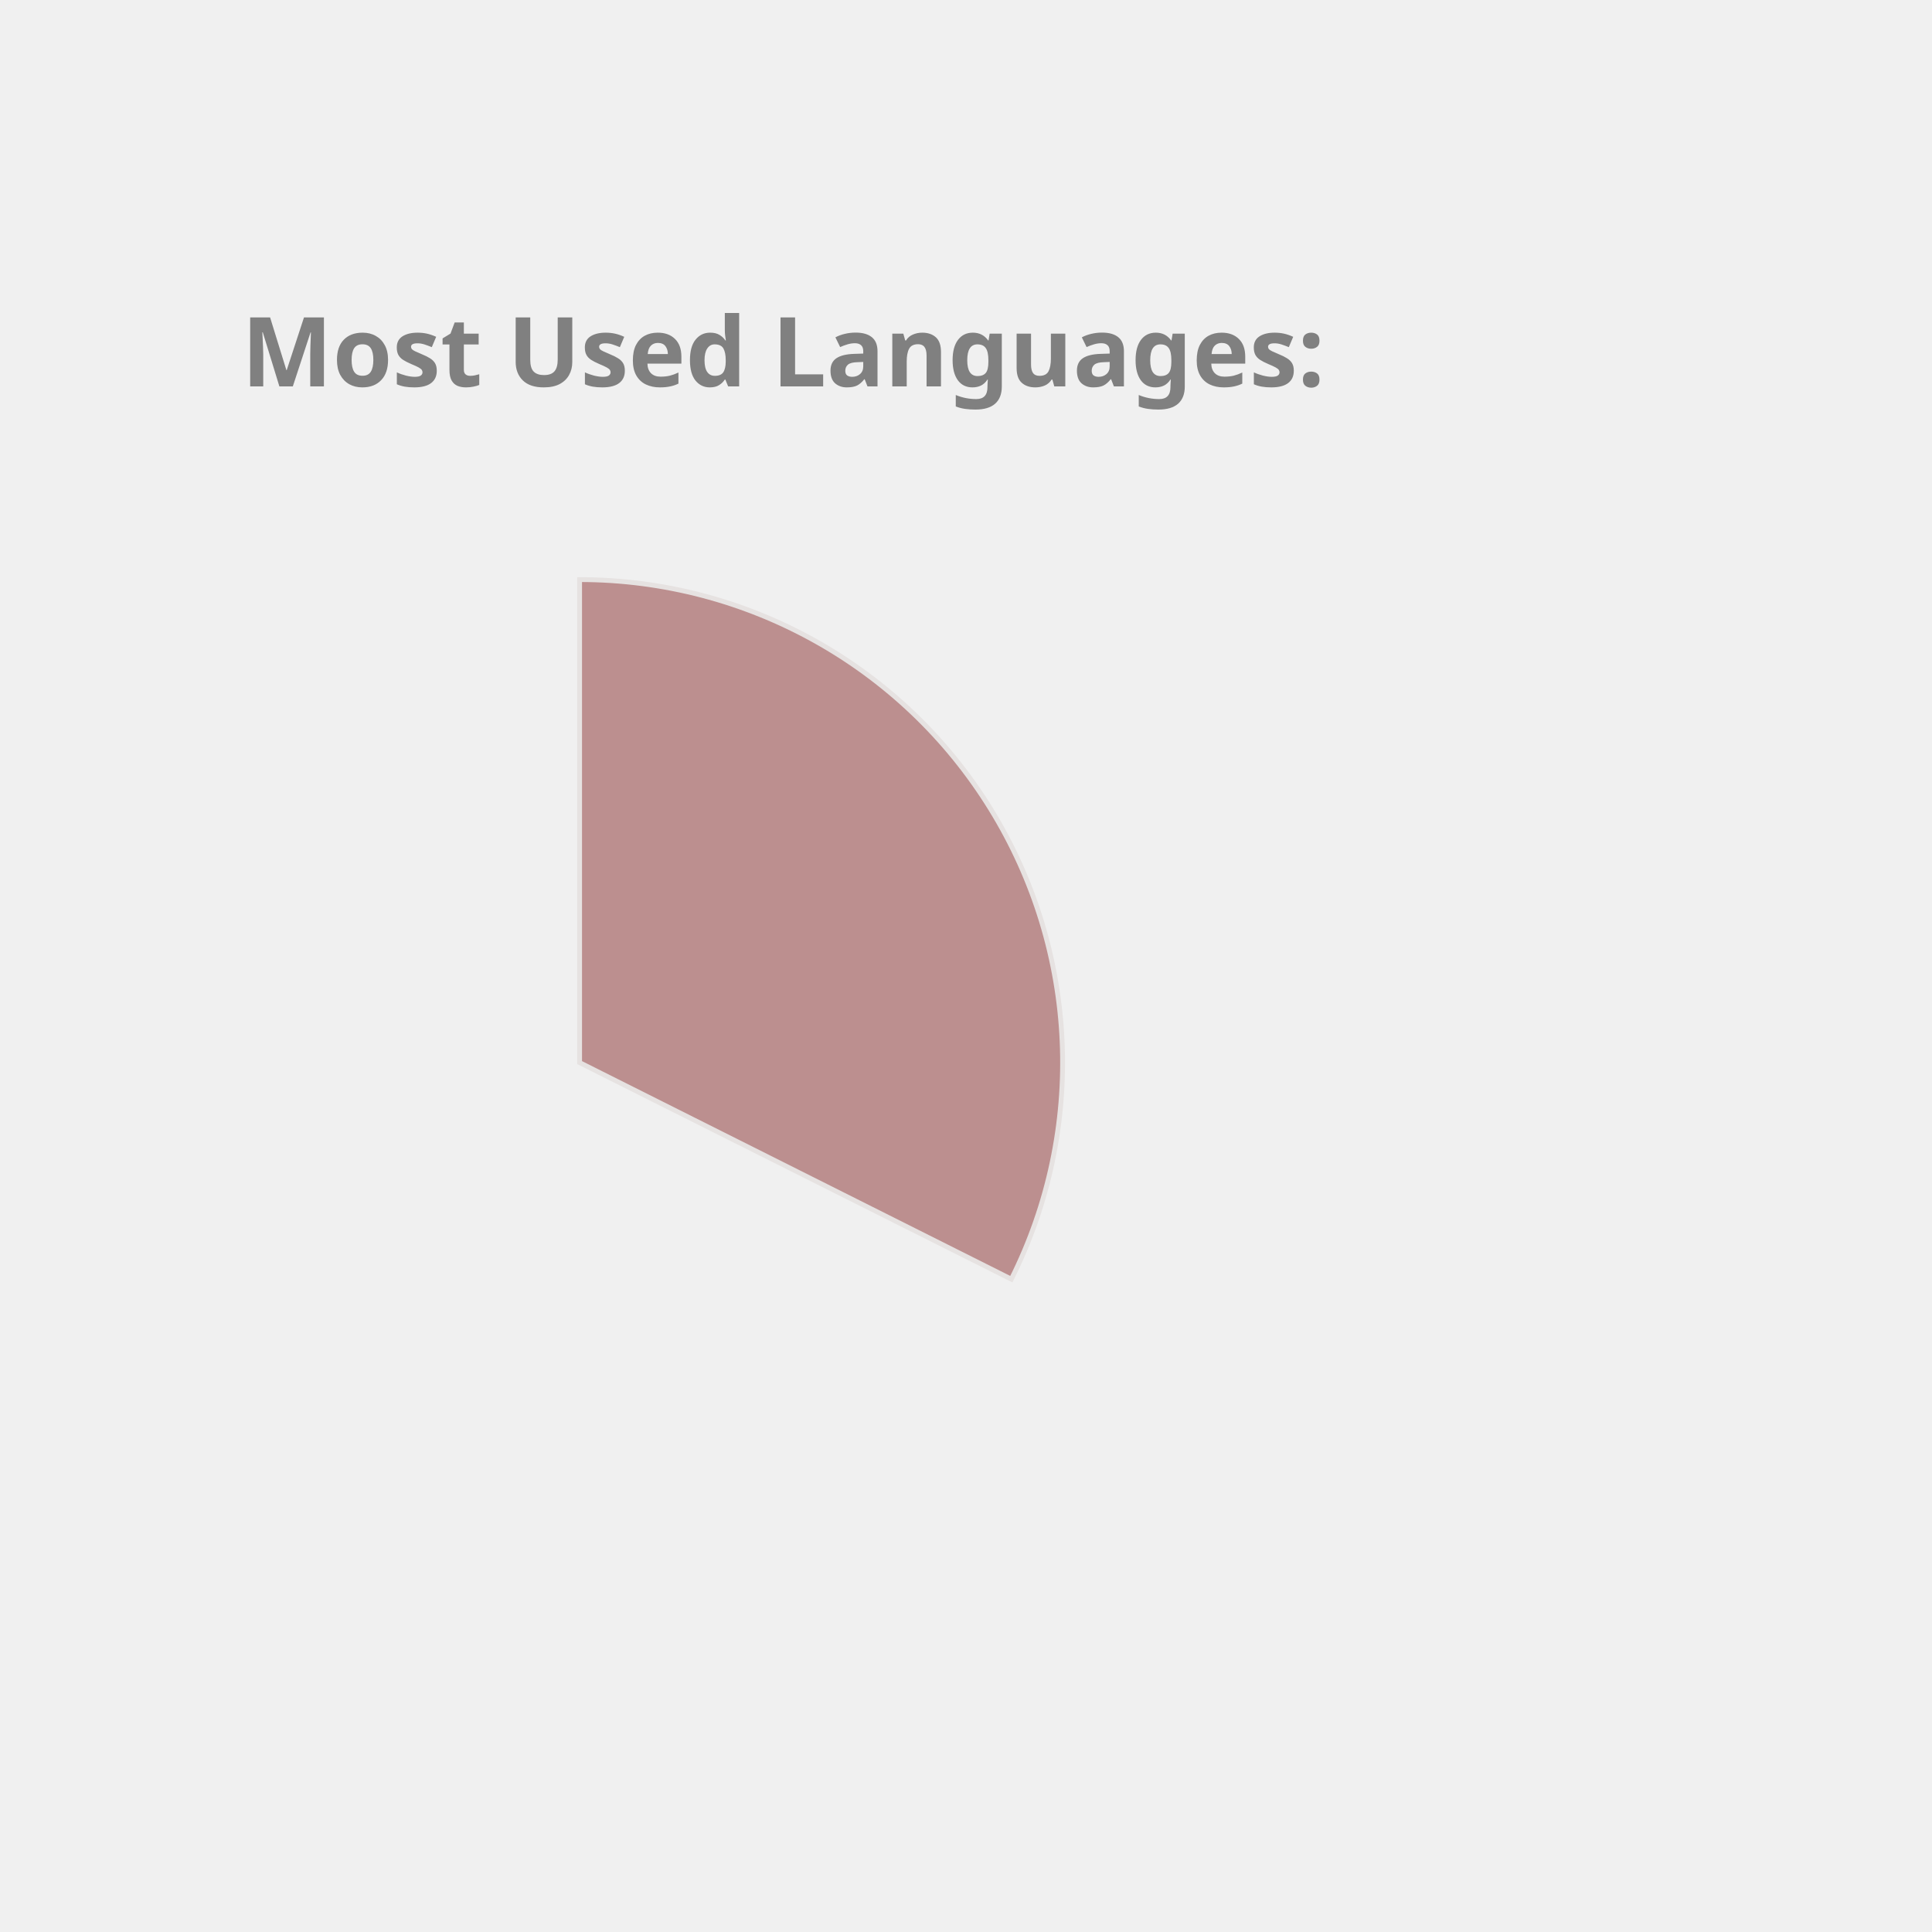
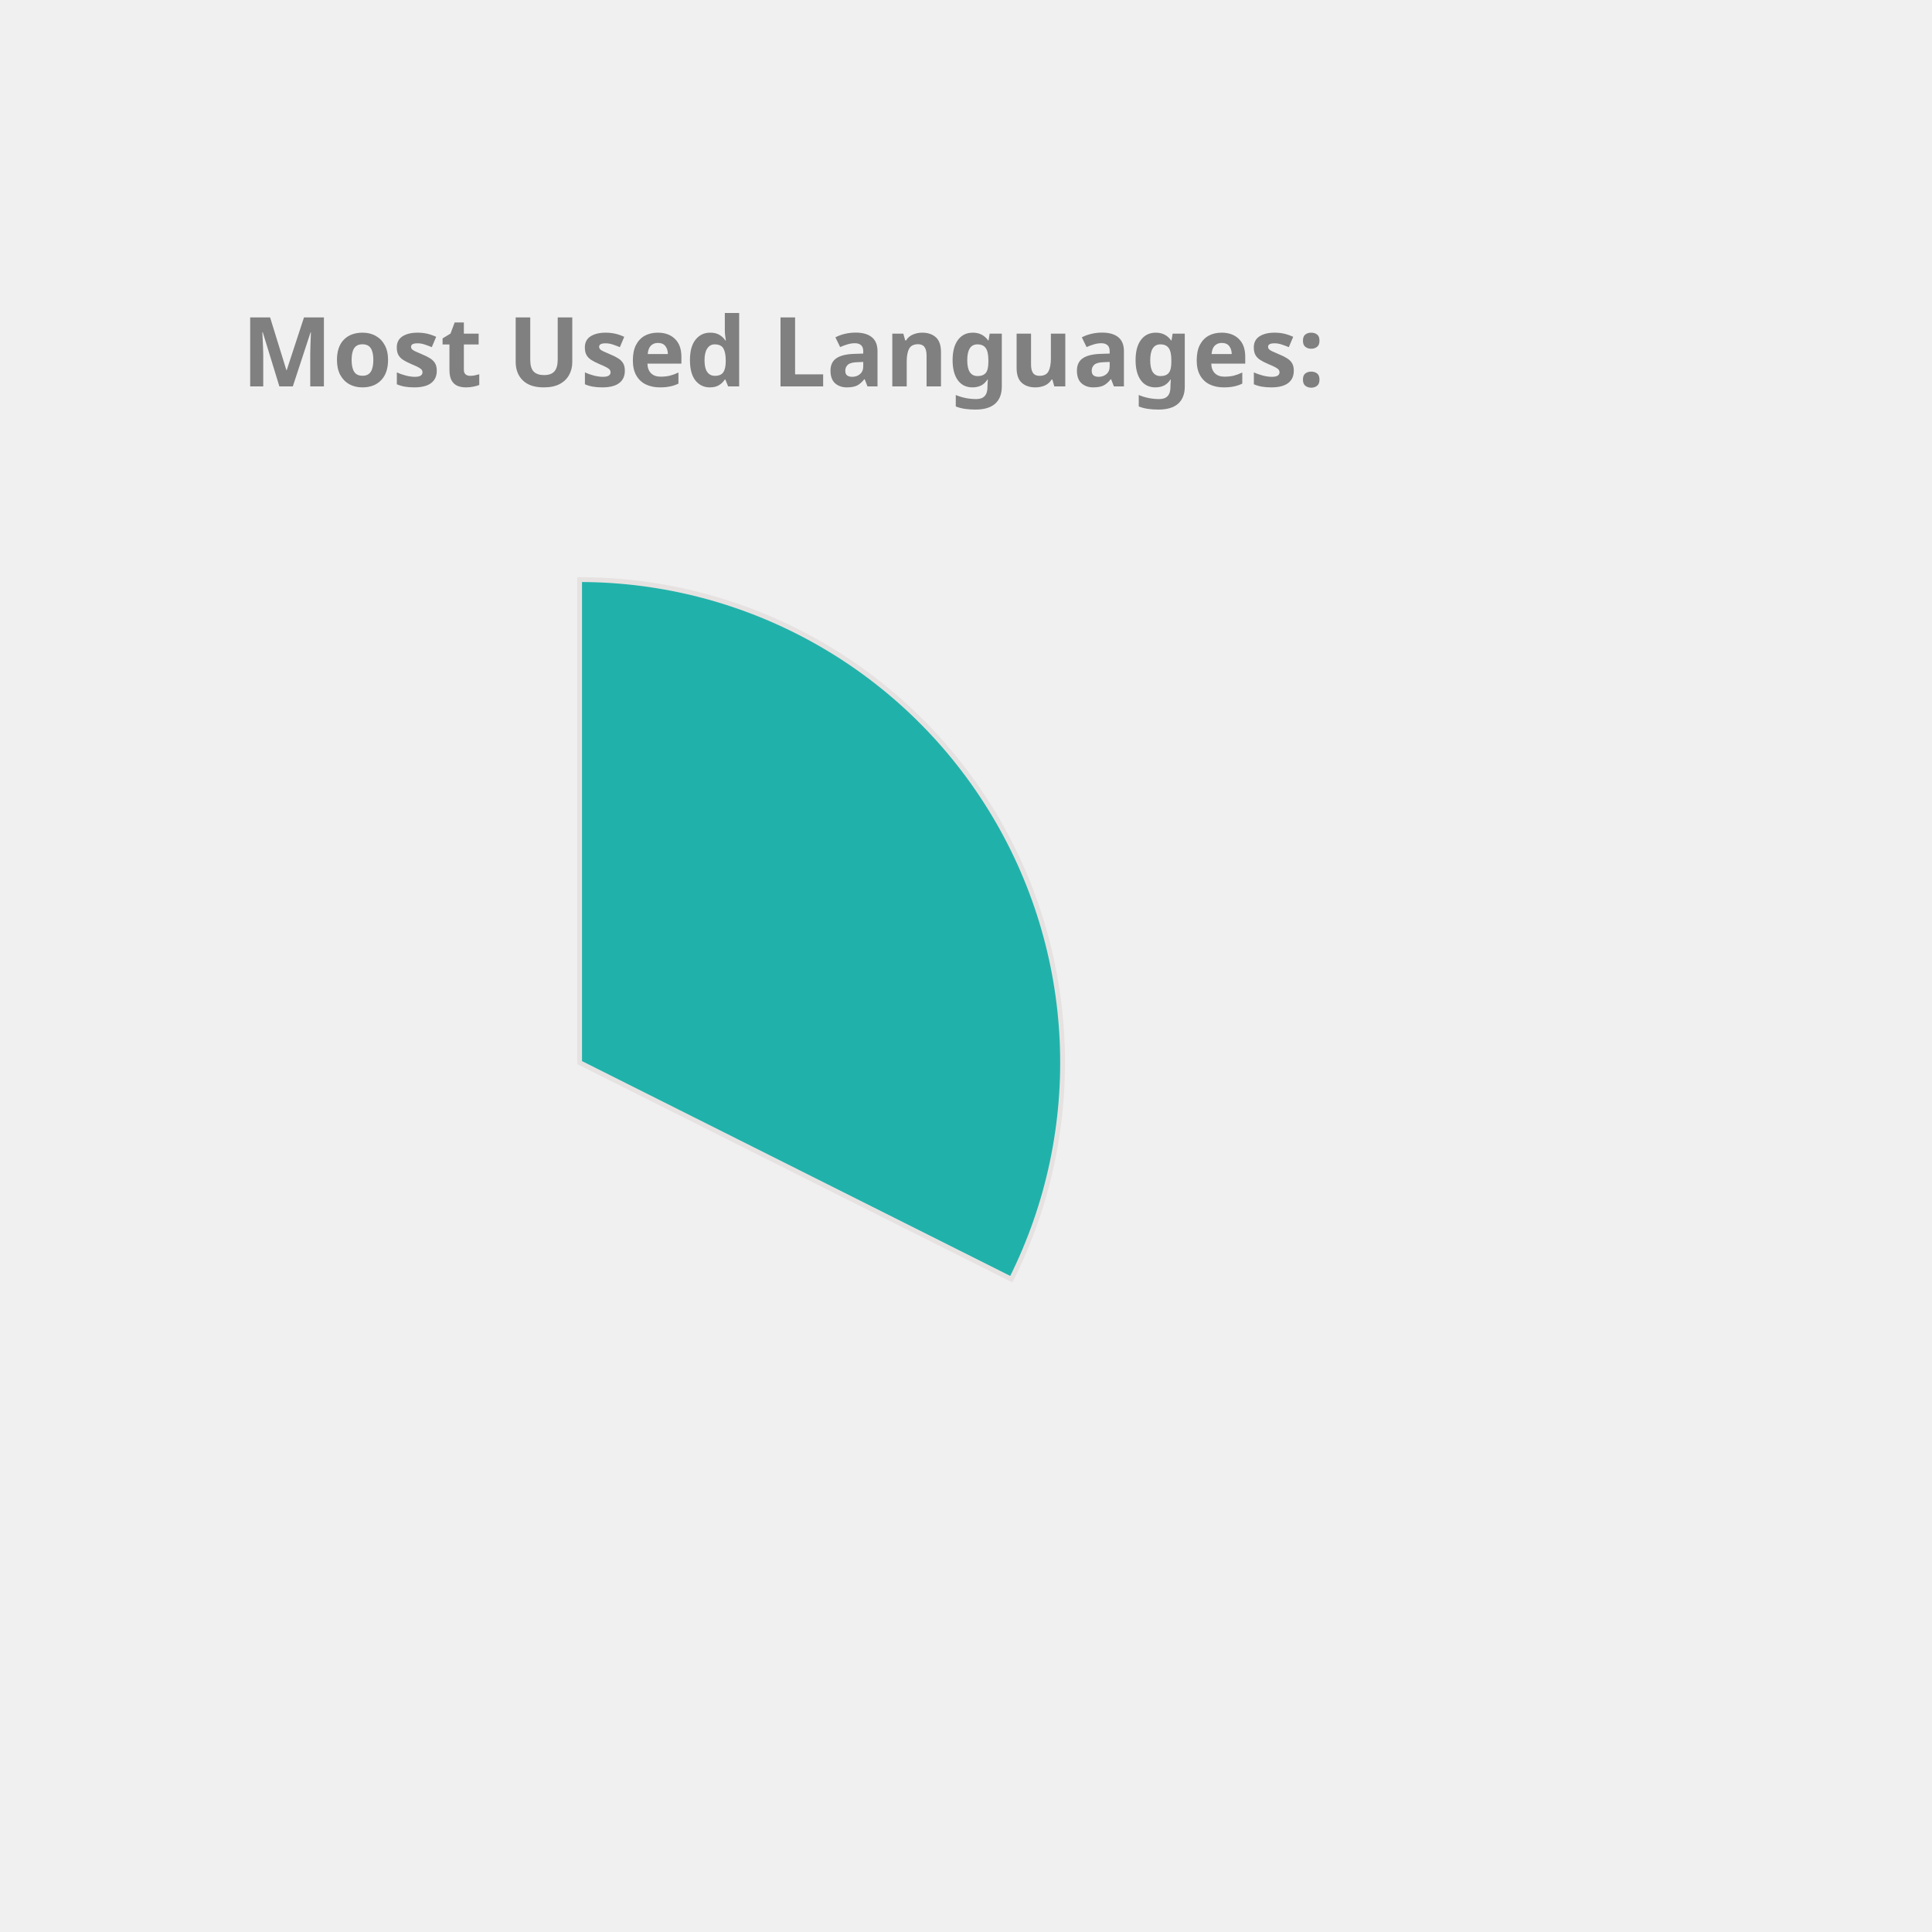
<svg xmlns="http://www.w3.org/2000/svg" height="350px" width="350px" viewBox="0 0 400 400">
  <style> 
        .label {
                font: bold 20px sans-serif;
                color: #404040;
                -webkit-text-stroke: 1px white;
        }

        path {
                stroke: #E6E2E1;
                stroke-width: 1px;
                transform: translate(60px, 100px);
        }

        .path_1 {
                animation: fadeIn 5s linear forwards;
        }

        .path_2 {
                transform: scale(0);
                animation: fadeIn 5s linear forwards 5s;
        }


        
        .path_3 {
                transform: scale(0);
                animation: fadeIn 5s linear forwards 10s;
        }


        .path_4 {
                transform: scale(0);
                animation: fadeIn 5s linear forwards 15s;
        }

        .path_5 {
                transform: scale(0);
                animation: fadeIn 5s linear forwards 20s;
        }

        .path_6 {
                transform: scale(0);
                animation: fadeIn 5s linear forwards 25s;
        }

        .path_7 {
                transform: scale(0);
                animation: fadeIn 5s linear forwards 30s;
        }

        .path_8 {
                transform: scale(0);
                animation: fadeIn 5s linear forwards 35s;
        }

        .path_9 {
                transform: scale(0);
                animation: fadeIn 5s linear forwards 40s;
        }

        .path_10 {
                transform: scale(0);
                animation: fadeIn 5s linear forwards 45s;
        }

        @keyframes fadeIn {
                0% {                        
                        transform: translate(250px, 300px) rotate(0deg) scale(0);
                        
                }
                50% {
                        transform: translate(150px, 220px) rotate(180deg) scale(0.5);
                        
                }
                
                100% {
                        transform: translate(60px, 120px) rotate(360deg) scale(1);
                        
                }
        }
        .txt_1 {
                opacity: 0;
                animation: txtShow 5s linear forwards 0s;
        }

        .txt_2 {
                opacity: 0;
                animation: txtShow 5s linear forwards 5s;
        }

        .txt_3 {
                opacity: 0;
                animation: txtShow 5s linear forwards 10s;
        }

        .txt_4 {
                opacity: 0;
                animation: txtShow 5s linear forwards 15s;
        }

        .txt_5 {
                opacity: 0;
                animation: txtShow 5s linear forwards 20s;
        }

        .txt_6 {
                opacity: 0;
                animation: txtShow 5s linear forwards 25s;
        }

        .txt_7 {
                opacity: 0;
                animation: txtShow 5s linear forwards 30s;
        }

        .txt_8 {
                opacity: 0;
                animation: txtShow 5s linear forwards 35s;
        }

        .txt_9 {
                opacity: 0;
                animation: txtShow 5s linear forwards 40s;
        }

        .txt_10 {
                opacity: 0;
                animation: txtShow 5s linear forwards 45s;
        }

        @keyframes txtShow {
                0% {                        
                        opacity: 0;
                        transform: translate(0px, 0px) scale(0);
                }
                100% {
                        opacity: 1;
                        transform: translate(0px, 0px) scale(1);
                        
                }
        }
</style>
-   <path class="path_1" d="M 60,120 L 60,20 A 100,100 0 0 1 149.384,164.838 Z" fill="RosyBrown" stroke="#fff" stroke-width="2" />
-   <text class="txt_1" x="260" y="150" fill="RosyBrown" stroke="RosyBrown" stroke-width="1">TypeScript</text>
-   <path class="path_2" d="M 60,120 L 149.384,164.838 A 100,100 0 0 1 -7.069,194.174 Z" fill="Coral" stroke="#fff" stroke-width="2" />
-   <text class="txt_2" x="260" y="170" fill="Coral" stroke="Coral" stroke-width="1">Java</text>
-   <path class="path_3" d="M 60,120 L -7.069,194.174 A 100,100 0 0 1 -36.538,93.916 Z" fill="Orchid" stroke="#fff" stroke-width="2" />
-   <text class="txt_3" x="260" y="190" fill="Orchid" stroke="Orchid" stroke-width="1">JavaScript</text>
-   <path class="path_4" d="M 60,120 L -36.538,93.916 A 100,100 0 0 1 -27.326,71.275 Z" fill="Gold" stroke="#fff" stroke-width="2" />
-   <text class="txt_4" x="260" y="210" fill="Gold" stroke="Gold" stroke-width="1">HTML</text>
-   <path class="path_5" d="M 60,120 L -27.326,71.275 A 100,100 0 0 1 -13.326,52.005 Z" fill="DarkKhaki" stroke="#fff" stroke-width="2" />
-   <text class="txt_5" x="260" y="230" fill="DarkKhaki" stroke="DarkKhaki" stroke-width="1">CSS</text>
-   <path class="path_6" d="M 60,120 L -13.326,52.005 A 100,100 0 0 1 1.221,39.098 Z" fill="DodgerBlue" stroke="#fff" stroke-width="2" />
-   <text class="txt_6" x="260" y="250" fill="DodgerBlue" stroke="DodgerBlue" stroke-width="1">Sass</text>
-   <path class="path_7" d="M 60,120 L 1.221,39.098 A 100,100 0 0 1 16.288,30.059 Z" fill="Crimson" stroke="#fff" stroke-width="2" />
-   <text class="txt_7" x="260" y="270" fill="Crimson" stroke="Crimson" stroke-width="1">MATLAB</text>
-   <path class="path_8" d="M 60,120 L 16.288,30.059 A 100,100 0 0 1 24.947,26.345 Z" fill="CornflowerBlue" stroke="#fff" stroke-width="2" />
-   <text class="txt_8" x="260" y="290" fill="CornflowerBlue" stroke="CornflowerBlue" stroke-width="1">C++</text>
-   <path class="path_9" d="M 60,120 L 24.947,26.345 A 100,100 0 0 1 32.101,23.971 Z" fill="MediumTurquoise" stroke="#fff" stroke-width="2" />
-   <text class="txt_9" x="260" y="310" fill="MediumTurquoise" stroke="MediumTurquoise" stroke-width="1">Python</text>
-   <path class="path_10" d="M 60,120 L 32.101,23.971 A 100,100 0 0 1 38.799,22.273 Z" fill="MediumAquaMarine" stroke="#fff" stroke-width="2" />
-   <text class="txt_10" x="260" y="330" fill="MediumAquaMarine" stroke="MediumAquaMarine" stroke-width="1">Batchfile</text>
+   <path class="path_1" d="M 60,120 L 60,20 A 100,100 0 0 1 149.384,164.838 Z" fill="LightSeaGreen" stroke="#fff" stroke-width="2" />
+   <text class="txt_1" x="260" y="150" fill="LightSeaGreen" stroke="LightSeaGreen" stroke-width="1">TypeScript</text>
+   <path class="path_2" d="M 60,120 L 149.384,164.838 A 100,100 0 0 1 -7.069,194.174 Z" fill="CornflowerBlue" stroke="#fff" stroke-width="2" />
+   <text class="txt_2" x="260" y="170" fill="CornflowerBlue" stroke="CornflowerBlue" stroke-width="1">Java</text>
+   <path class="path_3" d="M 60,120 L -7.069,194.174 A 100,100 0 0 1 -36.538,93.916 Z" fill="Crimson" stroke="#fff" stroke-width="2" />
+   <text class="txt_3" x="260" y="190" fill="Crimson" stroke="Crimson" stroke-width="1">JavaScript</text>
+   <path class="path_4" d="M 60,120 L -36.538,93.916 A 100,100 0 0 1 -27.326,71.275 Z" fill="MediumSlateBlue" stroke="#fff" stroke-width="2" />
+   <text class="txt_4" x="260" y="210" fill="MediumSlateBlue" stroke="MediumSlateBlue" stroke-width="1">HTML</text>
+   <path class="path_5" d="M 60,120 L -27.326,71.275 A 100,100 0 0 1 -13.326,52.005 Z" fill="Gold" stroke="#fff" stroke-width="2" />
+   <text class="txt_5" x="260" y="230" fill="Gold" stroke="Gold" stroke-width="1">CSS</text>
+   <path class="path_6" d="M 60,120 L -13.326,52.005 A 100,100 0 0 1 1.221,39.098 Z" fill="RoyalBlue" stroke="#fff" stroke-width="2" />
+   <text class="txt_6" x="260" y="250" fill="RoyalBlue" stroke="RoyalBlue" stroke-width="1">Sass</text>
+   <path class="path_7" d="M 60,120 L 1.221,39.098 A 100,100 0 0 1 16.288,30.059 Z" fill="Tomato" stroke="#fff" stroke-width="2" />
+   <text class="txt_7" x="260" y="270" fill="Tomato" stroke="Tomato" stroke-width="1">MATLAB</text>
+   <path class="path_8" d="M 60,120 L 16.288,30.059 A 100,100 0 0 1 24.947,26.345 Z" fill="Tan" stroke="#fff" stroke-width="2" />
+   <text class="txt_8" x="260" y="290" fill="Tan" stroke="Tan" stroke-width="1">C++</text>
+   <path class="path_9" d="M 60,120 L 24.947,26.345 A 100,100 0 0 1 32.101,23.971 Z" fill="SteelBlue" stroke="#fff" stroke-width="2" />
+   <text class="txt_9" x="260" y="310" fill="SteelBlue" stroke="SteelBlue" stroke-width="1">Python</text>
+   <path class="path_10" d="M 60,120 L 32.101,23.971 A 100,100 0 0 1 38.799,22.273 Z" fill="Orange" stroke="#fff" stroke-width="2" />
+   <text class="txt_10" x="260" y="330" fill="Orange" stroke="Orange" stroke-width="1">Batchfile</text>
  <g class="label">
    <text x="50" y="80" fill="grey">Most Used Languages:</text>
  </g>
</svg>
